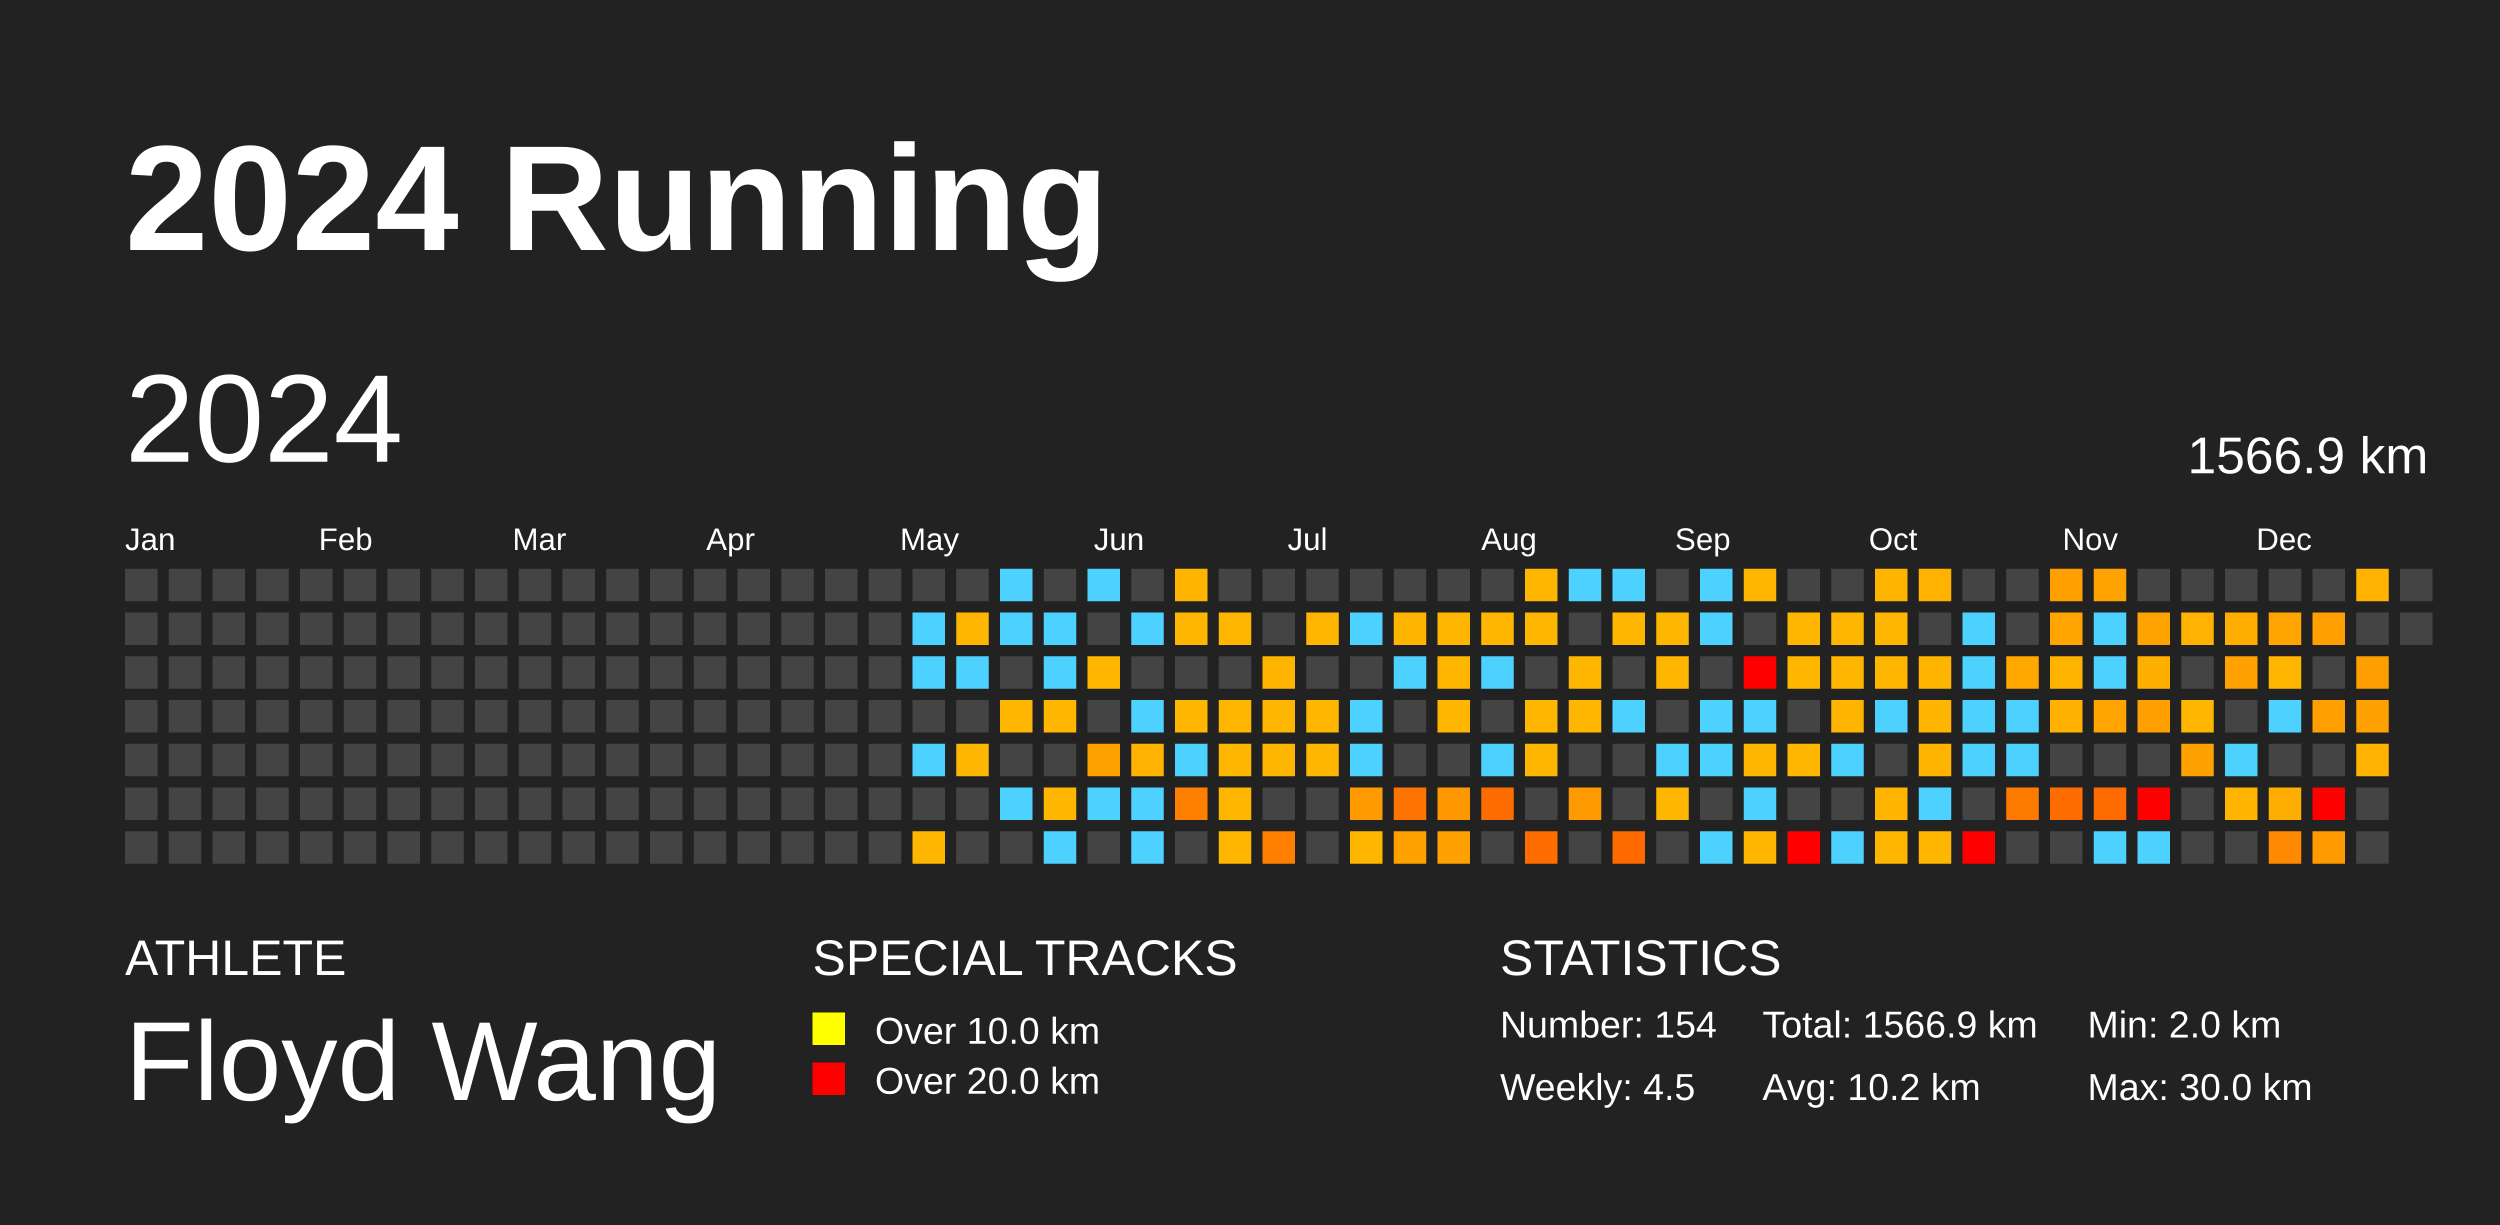
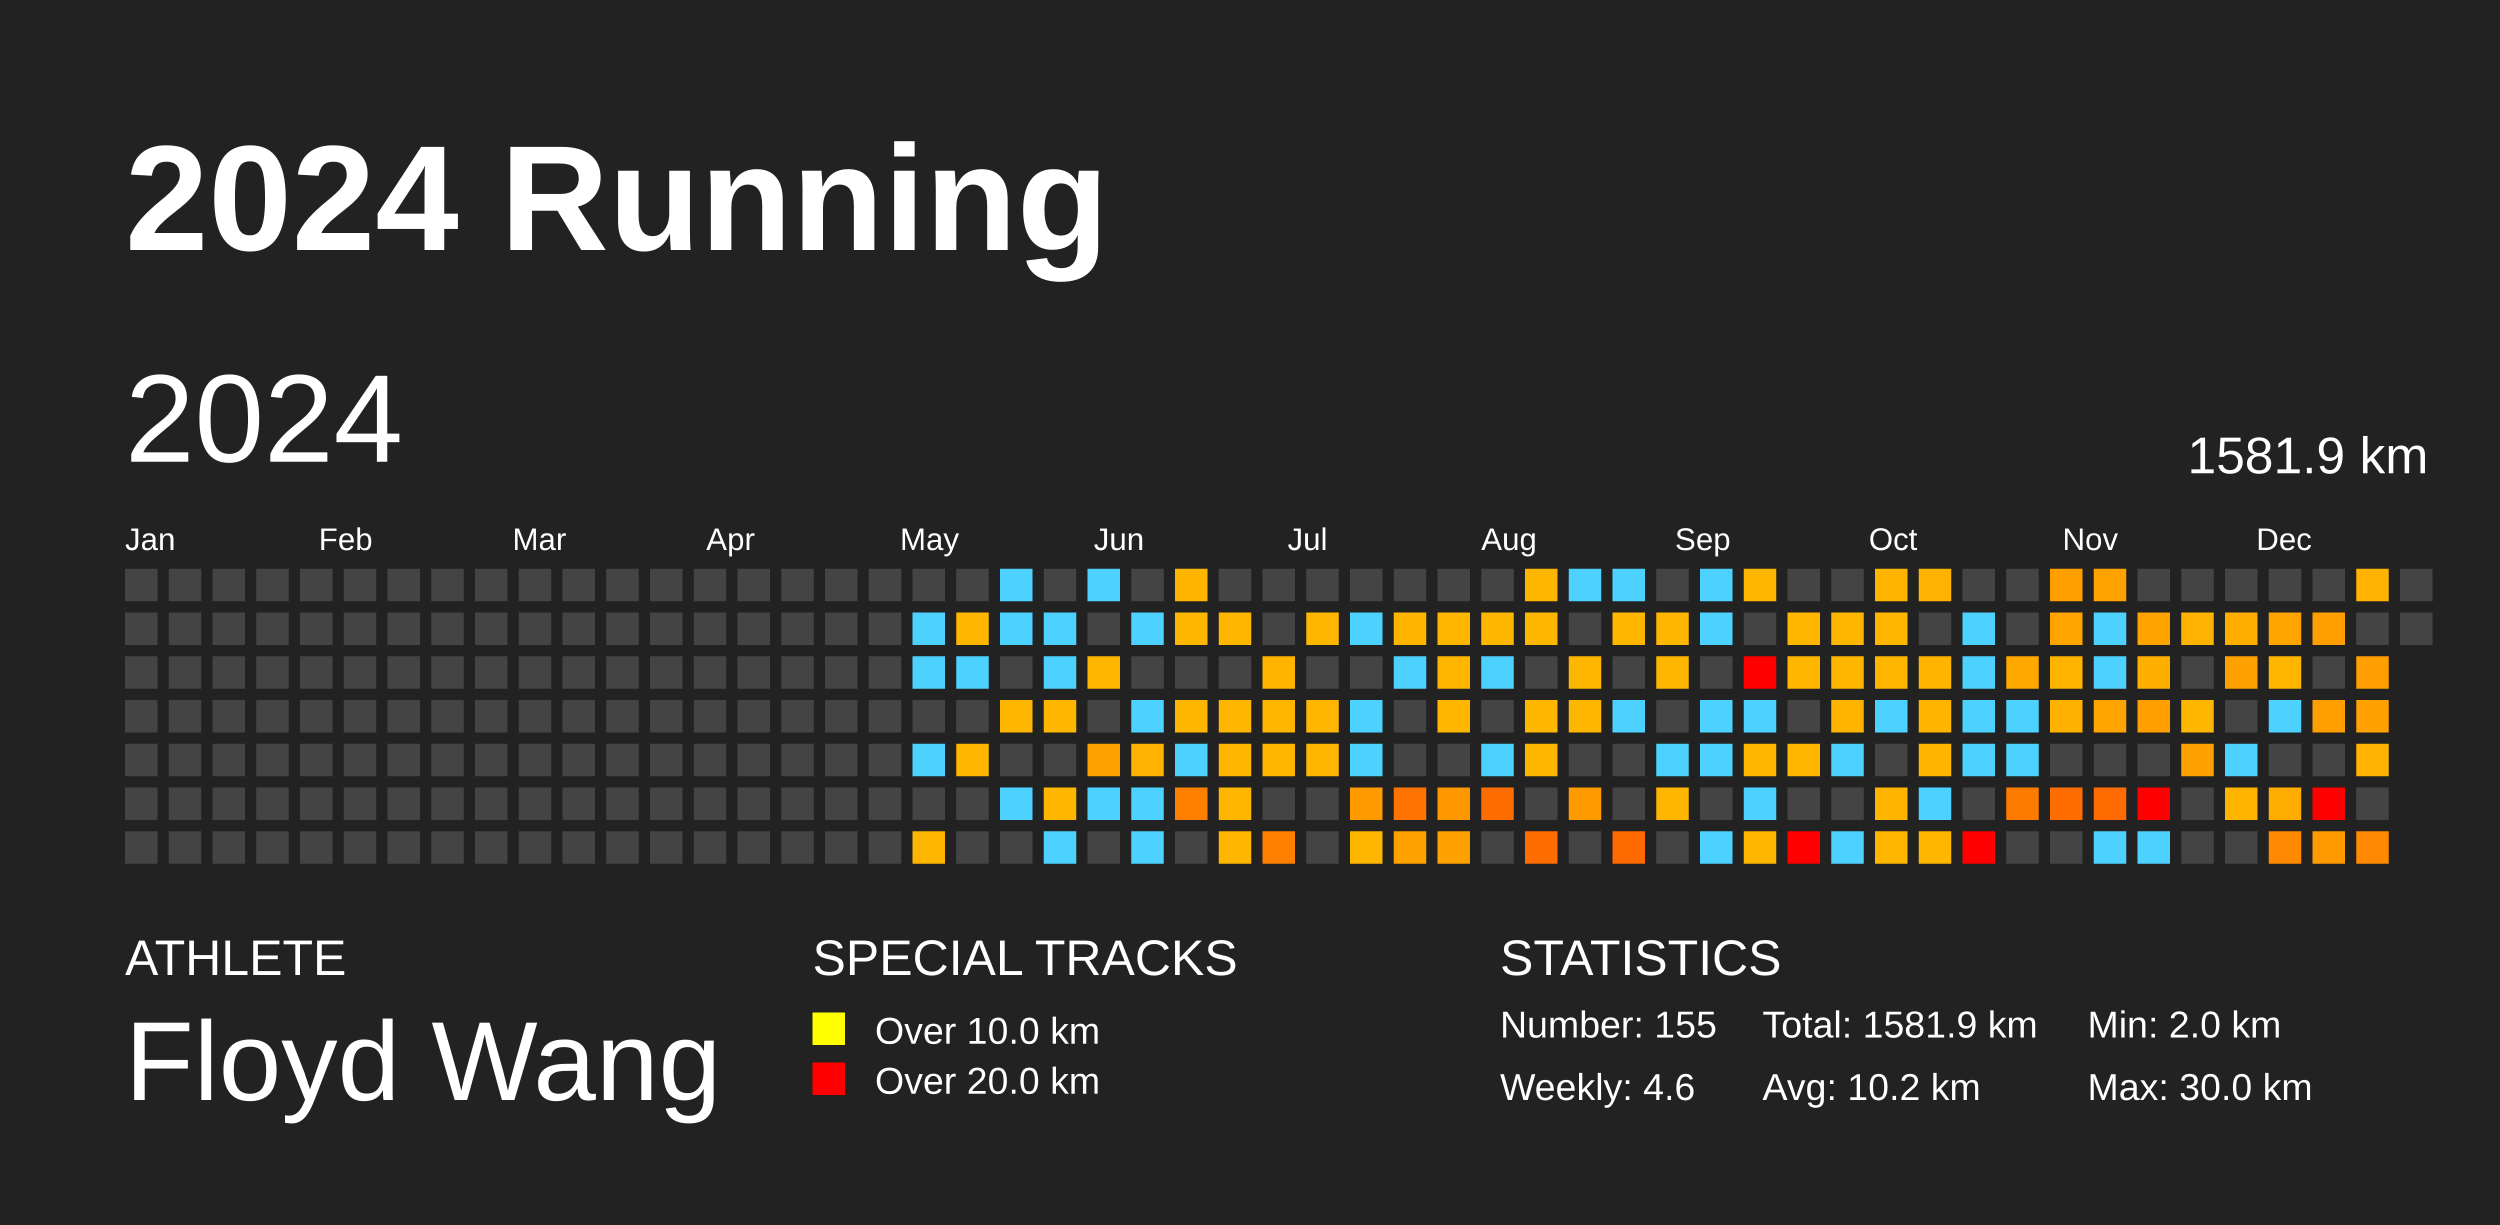
<svg xmlns="http://www.w3.org/2000/svg" baseProfile="full" height="98mm" version="1.1" viewBox="0,0,200,98" width="200mm">
  <defs />
  <rect fill="#222222" height="98" width="200" x="0" y="0" />
  <text fill="#FFFFFF" style="font-size:12px; font-family:Arial; font-weight:bold;" x="10" y="20">2024 Running</text>
  <text fill="#FFFFFF" style="font-size:4px; font-family:Arial" x="10" y="78">ATHLETE</text>
  <text fill="#FFFFFF" style="font-size:9px; font-family:Arial" x="10" y="88">Floyd Wang</text>
  <text fill="#FFFFFF" style="font-size:4px; font-family:Arial" x="65" y="78">SPECIAL TRACKS</text>
  <rect fill="yellow" height="2.6" width="2.6" x="65" y="81" />
  <text fill="#FFFFFF" style="font-size:3px; font-family:Arial" x="70" y="83.5">Over 10.0 km</text>
  <rect fill="red" height="2.6" width="2.6" x="65" y="85" />
  <text fill="#FFFFFF" style="font-size:3px; font-family:Arial" x="70" y="87.5">Over 20.0 km</text>
  <text fill="#FFFFFF" style="font-size:4px; font-family:Arial" x="120" y="78">STATISTICS</text>
-   <text fill="#FFFFFF" style="font-size:3px; font-family:Arial" x="120" y="83">Number: 154</text>
-   <text fill="#FFFFFF" style="font-size:3px; font-family:Arial" x="120" y="88">Weekly: 4.5</text>
-   <text fill="#FFFFFF" style="font-size:3px; font-family:Arial" x="141" y="83">Total: 1566.9 km</text>
+   <text fill="#FFFFFF" style="font-size:3px; font-family:Arial" x="120" y="83">Number: 155</text>
+   <text fill="#FFFFFF" style="font-size:3px; font-family:Arial" x="120" y="88">Weekly: 4.6</text>
+   <text fill="#FFFFFF" style="font-size:3px; font-family:Arial" x="141" y="83">Total: 1581.9 km</text>
  <text fill="#FFFFFF" style="font-size:3px; font-family:Arial" x="141" y="88">Avg: 10.2 km</text>
  <text fill="#FFFFFF" style="font-size:3px; font-family:Arial" x="167" y="83">Min: 2.0 km</text>
  <text fill="#FFFFFF" style="font-size:3px; font-family:Arial" x="167" y="88">Max: 30.0 km</text>
  <text dominant-baseline="hanging" fill="#FFFFFF" style="font-size:10.0px; font-family:Arial;" x="10" y="30">2024</text>
-   <text dominant-baseline="hanging" fill="#FFFFFF" style="font-size:4.125px; font-family:Arial;" x="175" y="35">1566.9 km</text>
+   <text dominant-baseline="hanging" fill="#FFFFFF" style="font-size:4.125px; font-family:Arial;" x="175" y="35">1581.9 km</text>
  <text fill="#FFFFFF" style="font-size:2.5px; font-family:Arial" x="10.0" y="44">Jan</text>
  <text fill="#FFFFFF" style="font-size:2.5px; font-family:Arial" x="25.5" y="44">Feb</text>
  <text fill="#FFFFFF" style="font-size:2.5px; font-family:Arial" x="41.0" y="44">Mar</text>
  <text fill="#FFFFFF" style="font-size:2.5px; font-family:Arial" x="56.5" y="44">Apr</text>
  <text fill="#FFFFFF" style="font-size:2.5px; font-family:Arial" x="72.0" y="44">May</text>
  <text fill="#FFFFFF" style="font-size:2.5px; font-family:Arial" x="87.5" y="44">Jun</text>
  <text fill="#FFFFFF" style="font-size:2.5px; font-family:Arial" x="103.0" y="44">Jul</text>
  <text fill="#FFFFFF" style="font-size:2.5px; font-family:Arial" x="118.5" y="44">Aug</text>
  <text fill="#FFFFFF" style="font-size:2.5px; font-family:Arial" x="134.0" y="44">Sep</text>
  <text fill="#FFFFFF" style="font-size:2.5px; font-family:Arial" x="149.5" y="44">Oct</text>
  <text fill="#FFFFFF" style="font-size:2.5px; font-family:Arial" x="165.0" y="44">Nov</text>
  <text fill="#FFFFFF" style="font-size:2.5px; font-family:Arial" x="180.5" y="44">Dec</text>
  <rect fill="#444444" height="2.6" width="2.6" x="10.0" y="45.5" />
  <rect fill="#444444" height="2.6" width="2.6" x="10.0" y="49.0" />
  <rect fill="#444444" height="2.6" width="2.6" x="10.0" y="52.5" />
  <rect fill="#444444" height="2.6" width="2.6" x="10.0" y="56.0" />
  <rect fill="#444444" height="2.6" width="2.6" x="10.0" y="59.5" />
  <rect fill="#444444" height="2.6" width="2.6" x="10.0" y="63.0" />
  <rect fill="#444444" height="2.6" width="2.6" x="10.0" y="66.5" />
  <rect fill="#444444" height="2.6" width="2.6" x="13.5" y="45.5" />
  <rect fill="#444444" height="2.6" width="2.6" x="13.5" y="49.0" />
  <rect fill="#444444" height="2.6" width="2.6" x="13.5" y="52.5" />
  <rect fill="#444444" height="2.6" width="2.6" x="13.5" y="56.0" />
  <rect fill="#444444" height="2.6" width="2.6" x="13.5" y="59.5" />
  <rect fill="#444444" height="2.6" width="2.6" x="13.5" y="63.0" />
  <rect fill="#444444" height="2.6" width="2.6" x="13.5" y="66.5" />
  <rect fill="#444444" height="2.6" width="2.6" x="17.0" y="45.5" />
  <rect fill="#444444" height="2.6" width="2.6" x="17.0" y="49.0" />
  <rect fill="#444444" height="2.6" width="2.6" x="17.0" y="52.5" />
  <rect fill="#444444" height="2.6" width="2.6" x="17.0" y="56.0" />
  <rect fill="#444444" height="2.6" width="2.6" x="17.0" y="59.5" />
  <rect fill="#444444" height="2.6" width="2.6" x="17.0" y="63.0" />
  <rect fill="#444444" height="2.6" width="2.6" x="17.0" y="66.5" />
  <rect fill="#444444" height="2.6" width="2.6" x="20.5" y="45.5" />
  <rect fill="#444444" height="2.6" width="2.6" x="20.5" y="49.0" />
  <rect fill="#444444" height="2.6" width="2.6" x="20.5" y="52.5" />
  <rect fill="#444444" height="2.6" width="2.6" x="20.5" y="56.0" />
  <rect fill="#444444" height="2.6" width="2.6" x="20.5" y="59.5" />
  <rect fill="#444444" height="2.6" width="2.6" x="20.5" y="63.0" />
  <rect fill="#444444" height="2.6" width="2.6" x="20.5" y="66.5" />
  <rect fill="#444444" height="2.6" width="2.6" x="24.0" y="45.5" />
  <rect fill="#444444" height="2.6" width="2.6" x="24.0" y="49.0" />
  <rect fill="#444444" height="2.6" width="2.6" x="24.0" y="52.5" />
  <rect fill="#444444" height="2.6" width="2.6" x="24.0" y="56.0" />
  <rect fill="#444444" height="2.6" width="2.6" x="24.0" y="59.5" />
  <rect fill="#444444" height="2.6" width="2.6" x="24.0" y="63.0" />
  <rect fill="#444444" height="2.6" width="2.6" x="24.0" y="66.5" />
  <rect fill="#444444" height="2.6" width="2.6" x="27.5" y="45.5" />
  <rect fill="#444444" height="2.6" width="2.6" x="27.5" y="49.0" />
  <rect fill="#444444" height="2.6" width="2.6" x="27.5" y="52.5" />
  <rect fill="#444444" height="2.6" width="2.6" x="27.5" y="56.0" />
  <rect fill="#444444" height="2.6" width="2.6" x="27.5" y="59.5" />
  <rect fill="#444444" height="2.6" width="2.6" x="27.5" y="63.0" />
  <rect fill="#444444" height="2.6" width="2.6" x="27.5" y="66.5" />
  <rect fill="#444444" height="2.6" width="2.6" x="31.0" y="45.5" />
  <rect fill="#444444" height="2.6" width="2.6" x="31.0" y="49.0" />
  <rect fill="#444444" height="2.6" width="2.6" x="31.0" y="52.5" />
  <rect fill="#444444" height="2.6" width="2.6" x="31.0" y="56.0" />
  <rect fill="#444444" height="2.6" width="2.6" x="31.0" y="59.5" />
  <rect fill="#444444" height="2.6" width="2.6" x="31.0" y="63.0" />
  <rect fill="#444444" height="2.6" width="2.6" x="31.0" y="66.5" />
  <rect fill="#444444" height="2.6" width="2.6" x="34.5" y="45.5" />
  <rect fill="#444444" height="2.6" width="2.6" x="34.5" y="49.0" />
  <rect fill="#444444" height="2.6" width="2.6" x="34.5" y="52.5" />
  <rect fill="#444444" height="2.6" width="2.6" x="34.5" y="56.0" />
  <rect fill="#444444" height="2.6" width="2.6" x="34.5" y="59.5" />
  <rect fill="#444444" height="2.6" width="2.6" x="34.5" y="63.0" />
  <rect fill="#444444" height="2.6" width="2.6" x="34.5" y="66.5" />
  <rect fill="#444444" height="2.6" width="2.6" x="38.0" y="45.5" />
  <rect fill="#444444" height="2.6" width="2.6" x="38.0" y="49.0" />
  <rect fill="#444444" height="2.6" width="2.6" x="38.0" y="52.5" />
  <rect fill="#444444" height="2.6" width="2.6" x="38.0" y="56.0" />
  <rect fill="#444444" height="2.6" width="2.6" x="38.0" y="59.5" />
  <rect fill="#444444" height="2.6" width="2.6" x="38.0" y="63.0" />
  <rect fill="#444444" height="2.6" width="2.6" x="38.0" y="66.5" />
  <rect fill="#444444" height="2.6" width="2.6" x="41.5" y="45.5" />
  <rect fill="#444444" height="2.6" width="2.6" x="41.5" y="49.0" />
  <rect fill="#444444" height="2.6" width="2.6" x="41.5" y="52.5" />
  <rect fill="#444444" height="2.6" width="2.6" x="41.5" y="56.0" />
  <rect fill="#444444" height="2.6" width="2.6" x="41.5" y="59.5" />
  <rect fill="#444444" height="2.6" width="2.6" x="41.5" y="63.0" />
  <rect fill="#444444" height="2.6" width="2.6" x="41.5" y="66.5" />
  <rect fill="#444444" height="2.6" width="2.6" x="45.0" y="45.5" />
  <rect fill="#444444" height="2.6" width="2.6" x="45.0" y="49.0" />
  <rect fill="#444444" height="2.6" width="2.6" x="45.0" y="52.5" />
  <rect fill="#444444" height="2.6" width="2.6" x="45.0" y="56.0" />
  <rect fill="#444444" height="2.6" width="2.6" x="45.0" y="59.5" />
  <rect fill="#444444" height="2.6" width="2.6" x="45.0" y="63.0" />
  <rect fill="#444444" height="2.6" width="2.6" x="45.0" y="66.5" />
  <rect fill="#444444" height="2.6" width="2.6" x="48.5" y="45.5" />
  <rect fill="#444444" height="2.6" width="2.6" x="48.5" y="49.0" />
  <rect fill="#444444" height="2.6" width="2.6" x="48.5" y="52.5" />
  <rect fill="#444444" height="2.6" width="2.6" x="48.5" y="56.0" />
  <rect fill="#444444" height="2.6" width="2.6" x="48.5" y="59.5" />
  <rect fill="#444444" height="2.6" width="2.6" x="48.5" y="63.0" />
  <rect fill="#444444" height="2.6" width="2.6" x="48.5" y="66.5" />
  <rect fill="#444444" height="2.6" width="2.6" x="52.0" y="45.5" />
  <rect fill="#444444" height="2.6" width="2.6" x="52.0" y="49.0" />
  <rect fill="#444444" height="2.6" width="2.6" x="52.0" y="52.5" />
  <rect fill="#444444" height="2.6" width="2.6" x="52.0" y="56.0" />
  <rect fill="#444444" height="2.6" width="2.6" x="52.0" y="59.5" />
  <rect fill="#444444" height="2.6" width="2.6" x="52.0" y="63.0" />
  <rect fill="#444444" height="2.6" width="2.6" x="52.0" y="66.5" />
  <rect fill="#444444" height="2.6" width="2.6" x="55.5" y="45.5" />
  <rect fill="#444444" height="2.6" width="2.6" x="55.5" y="49.0" />
  <rect fill="#444444" height="2.6" width="2.6" x="55.5" y="52.5" />
  <rect fill="#444444" height="2.6" width="2.6" x="55.5" y="56.0" />
  <rect fill="#444444" height="2.6" width="2.6" x="55.5" y="59.5" />
  <rect fill="#444444" height="2.6" width="2.6" x="55.5" y="63.0" />
  <rect fill="#444444" height="2.6" width="2.6" x="55.5" y="66.5" />
  <rect fill="#444444" height="2.6" width="2.6" x="59.0" y="45.5" />
  <rect fill="#444444" height="2.6" width="2.6" x="59.0" y="49.0" />
  <rect fill="#444444" height="2.6" width="2.6" x="59.0" y="52.5" />
  <rect fill="#444444" height="2.6" width="2.6" x="59.0" y="56.0" />
  <rect fill="#444444" height="2.6" width="2.6" x="59.0" y="59.5" />
  <rect fill="#444444" height="2.6" width="2.6" x="59.0" y="63.0" />
  <rect fill="#444444" height="2.6" width="2.6" x="59.0" y="66.5" />
  <rect fill="#444444" height="2.6" width="2.6" x="62.5" y="45.5" />
  <rect fill="#444444" height="2.6" width="2.6" x="62.5" y="49.0" />
  <rect fill="#444444" height="2.6" width="2.6" x="62.5" y="52.5" />
  <rect fill="#444444" height="2.6" width="2.6" x="62.5" y="56.0" />
  <rect fill="#444444" height="2.6" width="2.6" x="62.5" y="59.5" />
  <rect fill="#444444" height="2.6" width="2.6" x="62.5" y="63.0" />
  <rect fill="#444444" height="2.6" width="2.6" x="62.5" y="66.5" />
  <rect fill="#444444" height="2.6" width="2.6" x="66.0" y="45.5" />
  <rect fill="#444444" height="2.6" width="2.6" x="66.0" y="49.0" />
  <rect fill="#444444" height="2.6" width="2.6" x="66.0" y="52.5" />
  <rect fill="#444444" height="2.6" width="2.6" x="66.0" y="56.0" />
  <rect fill="#444444" height="2.6" width="2.6" x="66.0" y="59.5" />
  <rect fill="#444444" height="2.6" width="2.6" x="66.0" y="63.0" />
  <rect fill="#444444" height="2.6" width="2.6" x="66.0" y="66.5" />
  <rect fill="#444444" height="2.6" width="2.6" x="69.5" y="45.5" />
  <rect fill="#444444" height="2.6" width="2.6" x="69.5" y="49.0" />
  <rect fill="#444444" height="2.6" width="2.6" x="69.5" y="52.5" />
  <rect fill="#444444" height="2.6" width="2.6" x="69.5" y="56.0" />
  <rect fill="#444444" height="2.6" width="2.6" x="69.5" y="59.5" />
  <rect fill="#444444" height="2.6" width="2.6" x="69.5" y="63.0" />
  <rect fill="#444444" height="2.6" width="2.6" x="69.5" y="66.5" />
  <rect fill="#444444" height="2.6" width="2.6" x="73.0" y="45.5" />
  <rect fill="#4dd2ff" height="2.6" width="2.6" x="73.0" y="49.0" />
  <rect fill="#4dd2ff" height="2.6" width="2.6" x="73.0" y="52.5" />
  <rect fill="#444444" height="2.6" width="2.6" x="73.0" y="56.0" />
  <rect fill="#4dd2ff" height="2.6" width="2.6" x="73.0" y="59.5" />
  <rect fill="#444444" height="2.6" width="2.6" x="73.0" y="63.0" />
  <rect fill="#ffb600" height="2.6" width="2.6" x="73.0" y="66.5" />
  <rect fill="#444444" height="2.6" width="2.6" x="76.5" y="45.5" />
  <rect fill="#ffb600" height="2.6" width="2.6" x="76.5" y="49.0" />
  <rect fill="#4dd2ff" height="2.6" width="2.6" x="76.5" y="52.5" />
  <rect fill="#444444" height="2.6" width="2.6" x="76.5" y="56.0" />
  <rect fill="#ffb600" height="2.6" width="2.6" x="76.5" y="59.5" />
  <rect fill="#444444" height="2.6" width="2.6" x="76.5" y="63.0" />
  <rect fill="#444444" height="2.6" width="2.6" x="76.5" y="66.5" />
  <rect fill="#4dd2ff" height="2.6" width="2.6" x="80.0" y="45.5" />
  <rect fill="#4dd2ff" height="2.6" width="2.6" x="80.0" y="49.0" />
  <rect fill="#444444" height="2.6" width="2.6" x="80.0" y="52.5" />
  <rect fill="#ffb600" height="2.6" width="2.6" x="80.0" y="56.0" />
  <rect fill="#444444" height="2.6" width="2.6" x="80.0" y="59.5" />
  <rect fill="#4dd2ff" height="2.6" width="2.6" x="80.0" y="63.0" />
  <rect fill="#444444" height="2.6" width="2.6" x="80.0" y="66.5" />
  <rect fill="#444444" height="2.6" width="2.6" x="83.5" y="45.5" />
  <rect fill="#4dd2ff" height="2.6" width="2.6" x="83.5" y="49.0" />
  <rect fill="#4dd2ff" height="2.6" width="2.6" x="83.5" y="52.5" />
  <rect fill="#ffb600" height="2.6" width="2.6" x="83.5" y="56.0" />
  <rect fill="#444444" height="2.6" width="2.6" x="83.5" y="59.5" />
  <rect fill="#ffb600" height="2.6" width="2.6" x="83.5" y="63.0" />
  <rect fill="#4dd2ff" height="2.6" width="2.6" x="83.5" y="66.5" />
  <rect fill="#4dd2ff" height="2.6" width="2.6" x="87.0" y="45.5" />
  <rect fill="#444444" height="2.6" width="2.6" x="87.0" y="49.0" />
  <rect fill="#ffb600" height="2.6" width="2.6" x="87.0" y="52.5" />
  <rect fill="#444444" height="2.6" width="2.6" x="87.0" y="56.0" />
  <rect fill="#ffa200" height="2.6" width="2.6" x="87.0" y="59.5" />
  <rect fill="#4dd2ff" height="2.6" width="2.6" x="87.0" y="63.0" />
  <rect fill="#444444" height="2.6" width="2.6" x="87.0" y="66.5" />
  <rect fill="#444444" height="2.6" width="2.6" x="90.5" y="45.5" />
  <rect fill="#4dd2ff" height="2.6" width="2.6" x="90.5" y="49.0" />
  <rect fill="#444444" height="2.6" width="2.6" x="90.5" y="52.5" />
  <rect fill="#4dd2ff" height="2.6" width="2.6" x="90.5" y="56.0" />
  <rect fill="#ffb200" height="2.6" width="2.6" x="90.5" y="59.5" />
  <rect fill="#4dd2ff" height="2.6" width="2.6" x="90.5" y="63.0" />
  <rect fill="#4dd2ff" height="2.6" width="2.6" x="90.5" y="66.5" />
  <rect fill="#ffb500" height="2.6" width="2.6" x="94.0" y="45.5" />
  <rect fill="#ffb600" height="2.6" width="2.6" x="94.0" y="49.0" />
  <rect fill="#444444" height="2.6" width="2.6" x="94.0" y="52.5" />
  <rect fill="#ffb600" height="2.6" width="2.6" x="94.0" y="56.0" />
  <rect fill="#4dd2ff" height="2.6" width="2.6" x="94.0" y="59.5" />
  <rect fill="#ff7f00" height="2.6" width="2.6" x="94.0" y="63.0" />
  <rect fill="#444444" height="2.6" width="2.6" x="94.0" y="66.5" />
  <rect fill="#444444" height="2.6" width="2.6" x="97.5" y="45.5" />
  <rect fill="#ffb600" height="2.6" width="2.6" x="97.5" y="49.0" />
  <rect fill="#444444" height="2.6" width="2.6" x="97.5" y="52.5" />
  <rect fill="#ffb600" height="2.6" width="2.6" x="97.5" y="56.0" />
  <rect fill="#ffb600" height="2.6" width="2.6" x="97.5" y="59.5" />
  <rect fill="#ffb600" height="2.6" width="2.6" x="97.5" y="63.0" />
  <rect fill="#ffb600" height="2.6" width="2.6" x="97.5" y="66.5" />
  <rect fill="#444444" height="2.6" width="2.6" x="101.0" y="45.5" />
  <rect fill="#444444" height="2.6" width="2.6" x="101.0" y="49.0" />
  <rect fill="#ffb500" height="2.6" width="2.6" x="101.0" y="52.5" />
  <rect fill="#ffb600" height="2.6" width="2.6" x="101.0" y="56.0" />
  <rect fill="#ffb600" height="2.6" width="2.6" x="101.0" y="59.5" />
  <rect fill="#444444" height="2.6" width="2.6" x="101.0" y="63.0" />
  <rect fill="#ff8000" height="2.6" width="2.6" x="101.0" y="66.5" />
  <rect fill="#444444" height="2.6" width="2.6" x="104.5" y="45.5" />
  <rect fill="#ffb600" height="2.6" width="2.6" x="104.5" y="49.0" />
  <rect fill="#444444" height="2.6" width="2.6" x="104.5" y="52.5" />
  <rect fill="#ffb600" height="2.6" width="2.6" x="104.5" y="56.0" />
  <rect fill="#ffb600" height="2.6" width="2.6" x="104.5" y="59.5" />
  <rect fill="#444444" height="2.6" width="2.6" x="104.5" y="63.0" />
  <rect fill="#444444" height="2.6" width="2.6" x="104.5" y="66.5" />
  <rect fill="#444444" height="2.6" width="2.6" x="108.0" y="45.5" />
  <rect fill="#4dd2ff" height="2.6" width="2.6" x="108.0" y="49.0" />
  <rect fill="#444444" height="2.6" width="2.6" x="108.0" y="52.5" />
  <rect fill="#4dd2ff" height="2.6" width="2.6" x="108.0" y="56.0" />
  <rect fill="#4dd2ff" height="2.6" width="2.6" x="108.0" y="59.5" />
  <rect fill="#ff9b00" height="2.6" width="2.6" x="108.0" y="63.0" />
  <rect fill="#ffb600" height="2.6" width="2.6" x="108.0" y="66.5" />
  <rect fill="#444444" height="2.6" width="2.6" x="111.5" y="45.5" />
  <rect fill="#ffb500" height="2.6" width="2.6" x="111.5" y="49.0" />
  <rect fill="#4dd2ff" height="2.6" width="2.6" x="111.5" y="52.5" />
  <rect fill="#444444" height="2.6" width="2.6" x="111.5" y="56.0" />
  <rect fill="#444444" height="2.6" width="2.6" x="111.5" y="59.5" />
  <rect fill="#ff7300" height="2.6" width="2.6" x="111.5" y="63.0" />
  <rect fill="#ffa200" height="2.6" width="2.6" x="111.5" y="66.5" />
  <rect fill="#444444" height="2.6" width="2.6" x="115.0" y="45.5" />
  <rect fill="#ffb600" height="2.6" width="2.6" x="115.0" y="49.0" />
  <rect fill="#ffb600" height="2.6" width="2.6" x="115.0" y="52.5" />
  <rect fill="#ffb600" height="2.6" width="2.6" x="115.0" y="56.0" />
  <rect fill="#444444" height="2.6" width="2.6" x="115.0" y="59.5" />
  <rect fill="#ff9800" height="2.6" width="2.6" x="115.0" y="63.0" />
  <rect fill="#ffa100" height="2.6" width="2.6" x="115.0" y="66.5" />
  <rect fill="#444444" height="2.6" width="2.6" x="118.5" y="45.5" />
  <rect fill="#ffb600" height="2.6" width="2.6" x="118.5" y="49.0" />
  <rect fill="#4dd2ff" height="2.6" width="2.6" x="118.5" y="52.5" />
  <rect fill="#444444" height="2.6" width="2.6" x="118.5" y="56.0" />
  <rect fill="#4dd2ff" height="2.6" width="2.6" x="118.5" y="59.5" />
  <rect fill="#ff6d00" height="2.6" width="2.6" x="118.5" y="63.0" />
  <rect fill="#444444" height="2.6" width="2.6" x="118.5" y="66.5" />
  <rect fill="#ffb600" height="2.6" width="2.6" x="122.0" y="45.5" />
  <rect fill="#ffb600" height="2.6" width="2.6" x="122.0" y="49.0" />
  <rect fill="#444444" height="2.6" width="2.6" x="122.0" y="52.5" />
  <rect fill="#ffb600" height="2.6" width="2.6" x="122.0" y="56.0" />
  <rect fill="#ffb600" height="2.6" width="2.6" x="122.0" y="59.5" />
  <rect fill="#444444" height="2.6" width="2.6" x="122.0" y="63.0" />
  <rect fill="#ff6c00" height="2.6" width="2.6" x="122.0" y="66.5" />
  <rect fill="#4dd2ff" height="2.6" width="2.6" x="125.5" y="45.5" />
  <rect fill="#444444" height="2.6" width="2.6" x="125.5" y="49.0" />
  <rect fill="#ffb600" height="2.6" width="2.6" x="125.5" y="52.5" />
  <rect fill="#ffb600" height="2.6" width="2.6" x="125.5" y="56.0" />
  <rect fill="#444444" height="2.6" width="2.6" x="125.5" y="59.5" />
  <rect fill="#ff9b00" height="2.6" width="2.6" x="125.5" y="63.0" />
  <rect fill="#444444" height="2.6" width="2.6" x="125.5" y="66.5" />
  <rect fill="#4dd2ff" height="2.6" width="2.6" x="129.0" y="45.5" />
  <rect fill="#ffb600" height="2.6" width="2.6" x="129.0" y="49.0" />
  <rect fill="#444444" height="2.6" width="2.6" x="129.0" y="52.5" />
  <rect fill="#4dd2ff" height="2.6" width="2.6" x="129.0" y="56.0" />
  <rect fill="#444444" height="2.6" width="2.6" x="129.0" y="59.5" />
  <rect fill="#444444" height="2.6" width="2.6" x="129.0" y="63.0" />
  <rect fill="#ff6a00" height="2.6" width="2.6" x="129.0" y="66.5" />
  <rect fill="#444444" height="2.6" width="2.6" x="132.5" y="45.5" />
  <rect fill="#ffb600" height="2.6" width="2.6" x="132.5" y="49.0" />
  <rect fill="#ffb600" height="2.6" width="2.6" x="132.5" y="52.5" />
  <rect fill="#444444" height="2.6" width="2.6" x="132.5" y="56.0" />
  <rect fill="#4dd2ff" height="2.6" width="2.6" x="132.5" y="59.5" />
  <rect fill="#ffb600" height="2.6" width="2.6" x="132.5" y="63.0" />
  <rect fill="#444444" height="2.6" width="2.6" x="132.5" y="66.5" />
  <rect fill="#4dd2ff" height="2.6" width="2.6" x="136.0" y="45.5" />
  <rect fill="#4dd2ff" height="2.6" width="2.6" x="136.0" y="49.0" />
  <rect fill="#444444" height="2.6" width="2.6" x="136.0" y="52.5" />
  <rect fill="#4dd2ff" height="2.6" width="2.6" x="136.0" y="56.0" />
  <rect fill="#4dd2ff" height="2.6" width="2.6" x="136.0" y="59.5" />
  <rect fill="#444444" height="2.6" width="2.6" x="136.0" y="63.0" />
  <rect fill="#4dd2ff" height="2.6" width="2.6" x="136.0" y="66.5" />
  <rect fill="#ffb600" height="2.6" width="2.6" x="139.5" y="45.5" />
  <rect fill="#444444" height="2.6" width="2.6" x="139.5" y="49.0" />
  <rect fill="red" height="2.6" width="2.6" x="139.5" y="52.5" />
  <rect fill="#4dd2ff" height="2.6" width="2.6" x="139.5" y="56.0" />
  <rect fill="#ffb600" height="2.6" width="2.6" x="139.5" y="59.5" />
  <rect fill="#4dd2ff" height="2.6" width="2.6" x="139.5" y="63.0" />
  <rect fill="#ffb600" height="2.6" width="2.6" x="139.5" y="66.5" />
  <rect fill="#444444" height="2.6" width="2.6" x="143.0" y="45.5" />
  <rect fill="#ffb600" height="2.6" width="2.6" x="143.0" y="49.0" />
  <rect fill="#ffb600" height="2.6" width="2.6" x="143.0" y="52.5" />
  <rect fill="#444444" height="2.6" width="2.6" x="143.0" y="56.0" />
  <rect fill="#ffb600" height="2.6" width="2.6" x="143.0" y="59.5" />
  <rect fill="#444444" height="2.6" width="2.6" x="143.0" y="63.0" />
  <rect fill="red" height="2.6" width="2.6" x="143.0" y="66.5" />
  <rect fill="#444444" height="2.6" width="2.6" x="146.5" y="45.5" />
  <rect fill="#ffb600" height="2.6" width="2.6" x="146.5" y="49.0" />
  <rect fill="#ffb600" height="2.6" width="2.6" x="146.5" y="52.5" />
  <rect fill="#ffb400" height="2.6" width="2.6" x="146.5" y="56.0" />
  <rect fill="#4dd2ff" height="2.6" width="2.6" x="146.5" y="59.5" />
  <rect fill="#444444" height="2.6" width="2.6" x="146.5" y="63.0" />
  <rect fill="#4dd2ff" height="2.6" width="2.6" x="146.5" y="66.5" />
  <rect fill="#ffb500" height="2.6" width="2.6" x="150.0" y="45.5" />
  <rect fill="#ffb600" height="2.6" width="2.6" x="150.0" y="49.0" />
  <rect fill="#ffb600" height="2.6" width="2.6" x="150.0" y="52.5" />
  <rect fill="#4dd2ff" height="2.6" width="2.6" x="150.0" y="56.0" />
  <rect fill="#444444" height="2.6" width="2.6" x="150.0" y="59.5" />
  <rect fill="#ffb400" height="2.6" width="2.6" x="150.0" y="63.0" />
  <rect fill="#ffb600" height="2.6" width="2.6" x="150.0" y="66.5" />
  <rect fill="#ffb300" height="2.6" width="2.6" x="153.5" y="45.5" />
  <rect fill="#444444" height="2.6" width="2.6" x="153.5" y="49.0" />
  <rect fill="#ffb500" height="2.6" width="2.6" x="153.5" y="52.5" />
  <rect fill="#ffb400" height="2.6" width="2.6" x="153.5" y="56.0" />
  <rect fill="#ffb500" height="2.6" width="2.6" x="153.5" y="59.5" />
  <rect fill="#4dd2ff" height="2.6" width="2.6" x="153.5" y="63.0" />
  <rect fill="#ffb600" height="2.6" width="2.6" x="153.5" y="66.5" />
  <rect fill="#444444" height="2.6" width="2.6" x="157.0" y="45.5" />
  <rect fill="#4dd2ff" height="2.6" width="2.6" x="157.0" y="49.0" />
  <rect fill="#4dd2ff" height="2.6" width="2.6" x="157.0" y="52.5" />
  <rect fill="#4dd2ff" height="2.6" width="2.6" x="157.0" y="56.0" />
  <rect fill="#4dd2ff" height="2.6" width="2.6" x="157.0" y="59.5" />
  <rect fill="#444444" height="2.6" width="2.6" x="157.0" y="63.0" />
  <rect fill="red" height="2.6" width="2.6" x="157.0" y="66.5" />
  <rect fill="#444444" height="2.6" width="2.6" x="160.5" y="45.5" />
  <rect fill="#444444" height="2.6" width="2.6" x="160.5" y="49.0" />
  <rect fill="#ffa800" height="2.6" width="2.6" x="160.5" y="52.5" />
  <rect fill="#4dd2ff" height="2.6" width="2.6" x="160.5" y="56.0" />
  <rect fill="#4dd2ff" height="2.6" width="2.6" x="160.5" y="59.5" />
  <rect fill="#ff7b00" height="2.6" width="2.6" x="160.5" y="63.0" />
  <rect fill="#444444" height="2.6" width="2.6" x="160.5" y="66.5" />
  <rect fill="#ff9f00" height="2.6" width="2.6" x="164.0" y="45.5" />
  <rect fill="#ffa400" height="2.6" width="2.6" x="164.0" y="49.0" />
  <rect fill="#ffb400" height="2.6" width="2.6" x="164.0" y="52.5" />
  <rect fill="#ffb100" height="2.6" width="2.6" x="164.0" y="56.0" />
  <rect fill="#444444" height="2.6" width="2.6" x="164.0" y="59.5" />
  <rect fill="#ff6d00" height="2.6" width="2.6" x="164.0" y="63.0" />
  <rect fill="#444444" height="2.6" width="2.6" x="164.0" y="66.5" />
  <rect fill="#ffa300" height="2.6" width="2.6" x="167.5" y="45.5" />
  <rect fill="#4dd2ff" height="2.6" width="2.6" x="167.5" y="49.0" />
  <rect fill="#4dd2ff" height="2.6" width="2.6" x="167.5" y="52.5" />
  <rect fill="#ffa400" height="2.6" width="2.6" x="167.5" y="56.0" />
  <rect fill="#444444" height="2.6" width="2.6" x="167.5" y="59.5" />
  <rect fill="#ff6b00" height="2.6" width="2.6" x="167.5" y="63.0" />
  <rect fill="#4dd2ff" height="2.6" width="2.6" x="167.5" y="66.5" />
  <rect fill="#444444" height="2.6" width="2.6" x="171.0" y="45.5" />
  <rect fill="#ffa300" height="2.6" width="2.6" x="171.0" y="49.0" />
  <rect fill="#ffaf00" height="2.6" width="2.6" x="171.0" y="52.5" />
  <rect fill="#ff9f00" height="2.6" width="2.6" x="171.0" y="56.0" />
  <rect fill="#444444" height="2.6" width="2.6" x="171.0" y="59.5" />
  <rect fill="red" height="2.6" width="2.6" x="171.0" y="63.0" />
  <rect fill="#4dd2ff" height="2.6" width="2.6" x="171.0" y="66.5" />
  <rect fill="#444444" height="2.6" width="2.6" x="174.5" y="45.5" />
  <rect fill="#ffb300" height="2.6" width="2.6" x="174.5" y="49.0" />
  <rect fill="#444444" height="2.6" width="2.6" x="174.5" y="52.5" />
  <rect fill="#ffb600" height="2.6" width="2.6" x="174.5" y="56.0" />
  <rect fill="#ffa100" height="2.6" width="2.6" x="174.5" y="59.5" />
  <rect fill="#444444" height="2.6" width="2.6" x="174.5" y="63.0" />
  <rect fill="#444444" height="2.6" width="2.6" x="174.5" y="66.5" />
  <rect fill="#444444" height="2.6" width="2.6" x="178.0" y="45.5" />
  <rect fill="#ffae00" height="2.6" width="2.6" x="178.0" y="49.0" />
  <rect fill="#ffa100" height="2.6" width="2.6" x="178.0" y="52.5" />
  <rect fill="#444444" height="2.6" width="2.6" x="178.0" y="56.0" />
  <rect fill="#4dd2ff" height="2.6" width="2.6" x="178.0" y="59.5" />
  <rect fill="#ffb400" height="2.6" width="2.6" x="178.0" y="63.0" />
  <rect fill="#444444" height="2.6" width="2.6" x="178.0" y="66.5" />
  <rect fill="#444444" height="2.6" width="2.6" x="181.5" y="45.5" />
  <rect fill="#ffa400" height="2.6" width="2.6" x="181.5" y="49.0" />
  <rect fill="#ffb600" height="2.6" width="2.6" x="181.5" y="52.5" />
  <rect fill="#4dd2ff" height="2.6" width="2.6" x="181.5" y="56.0" />
  <rect fill="#444444" height="2.6" width="2.6" x="181.5" y="59.5" />
  <rect fill="#ffad00" height="2.6" width="2.6" x="181.5" y="63.0" />
  <rect fill="#ff8900" height="2.6" width="2.6" x="181.5" y="66.5" />
  <rect fill="#444444" height="2.6" width="2.6" x="185.0" y="45.5" />
  <rect fill="#ff9f00" height="2.6" width="2.6" x="185.0" y="49.0" />
  <rect fill="#444444" height="2.6" width="2.6" x="185.0" y="52.5" />
  <rect fill="#ffa000" height="2.6" width="2.6" x="185.0" y="56.0" />
  <rect fill="#444444" height="2.6" width="2.6" x="185.0" y="59.5" />
  <rect fill="red" height="2.6" width="2.6" x="185.0" y="63.0" />
  <rect fill="#ff9b00" height="2.6" width="2.6" x="185.0" y="66.5" />
  <rect fill="#ffb200" height="2.6" width="2.6" x="188.5" y="45.5" />
  <rect fill="#444444" height="2.6" width="2.6" x="188.5" y="49.0" />
  <rect fill="#ff9e00" height="2.6" width="2.6" x="188.5" y="52.5" />
  <rect fill="#ffa100" height="2.6" width="2.6" x="188.5" y="56.0" />
  <rect fill="#ffb300" height="2.6" width="2.6" x="188.5" y="59.5" />
  <rect fill="#444444" height="2.6" width="2.6" x="188.5" y="63.0" />
-   <rect fill="#444444" height="2.6" width="2.6" x="188.5" y="66.5" />
+   <rect fill="#ff8900" height="2.6" width="2.6" x="188.5" y="66.5" />
  <rect fill="#444444" height="2.6" width="2.6" x="192.0" y="45.5" />
  <rect fill="#444444" height="2.6" width="2.6" x="192.0" y="49.0" />
</svg>
